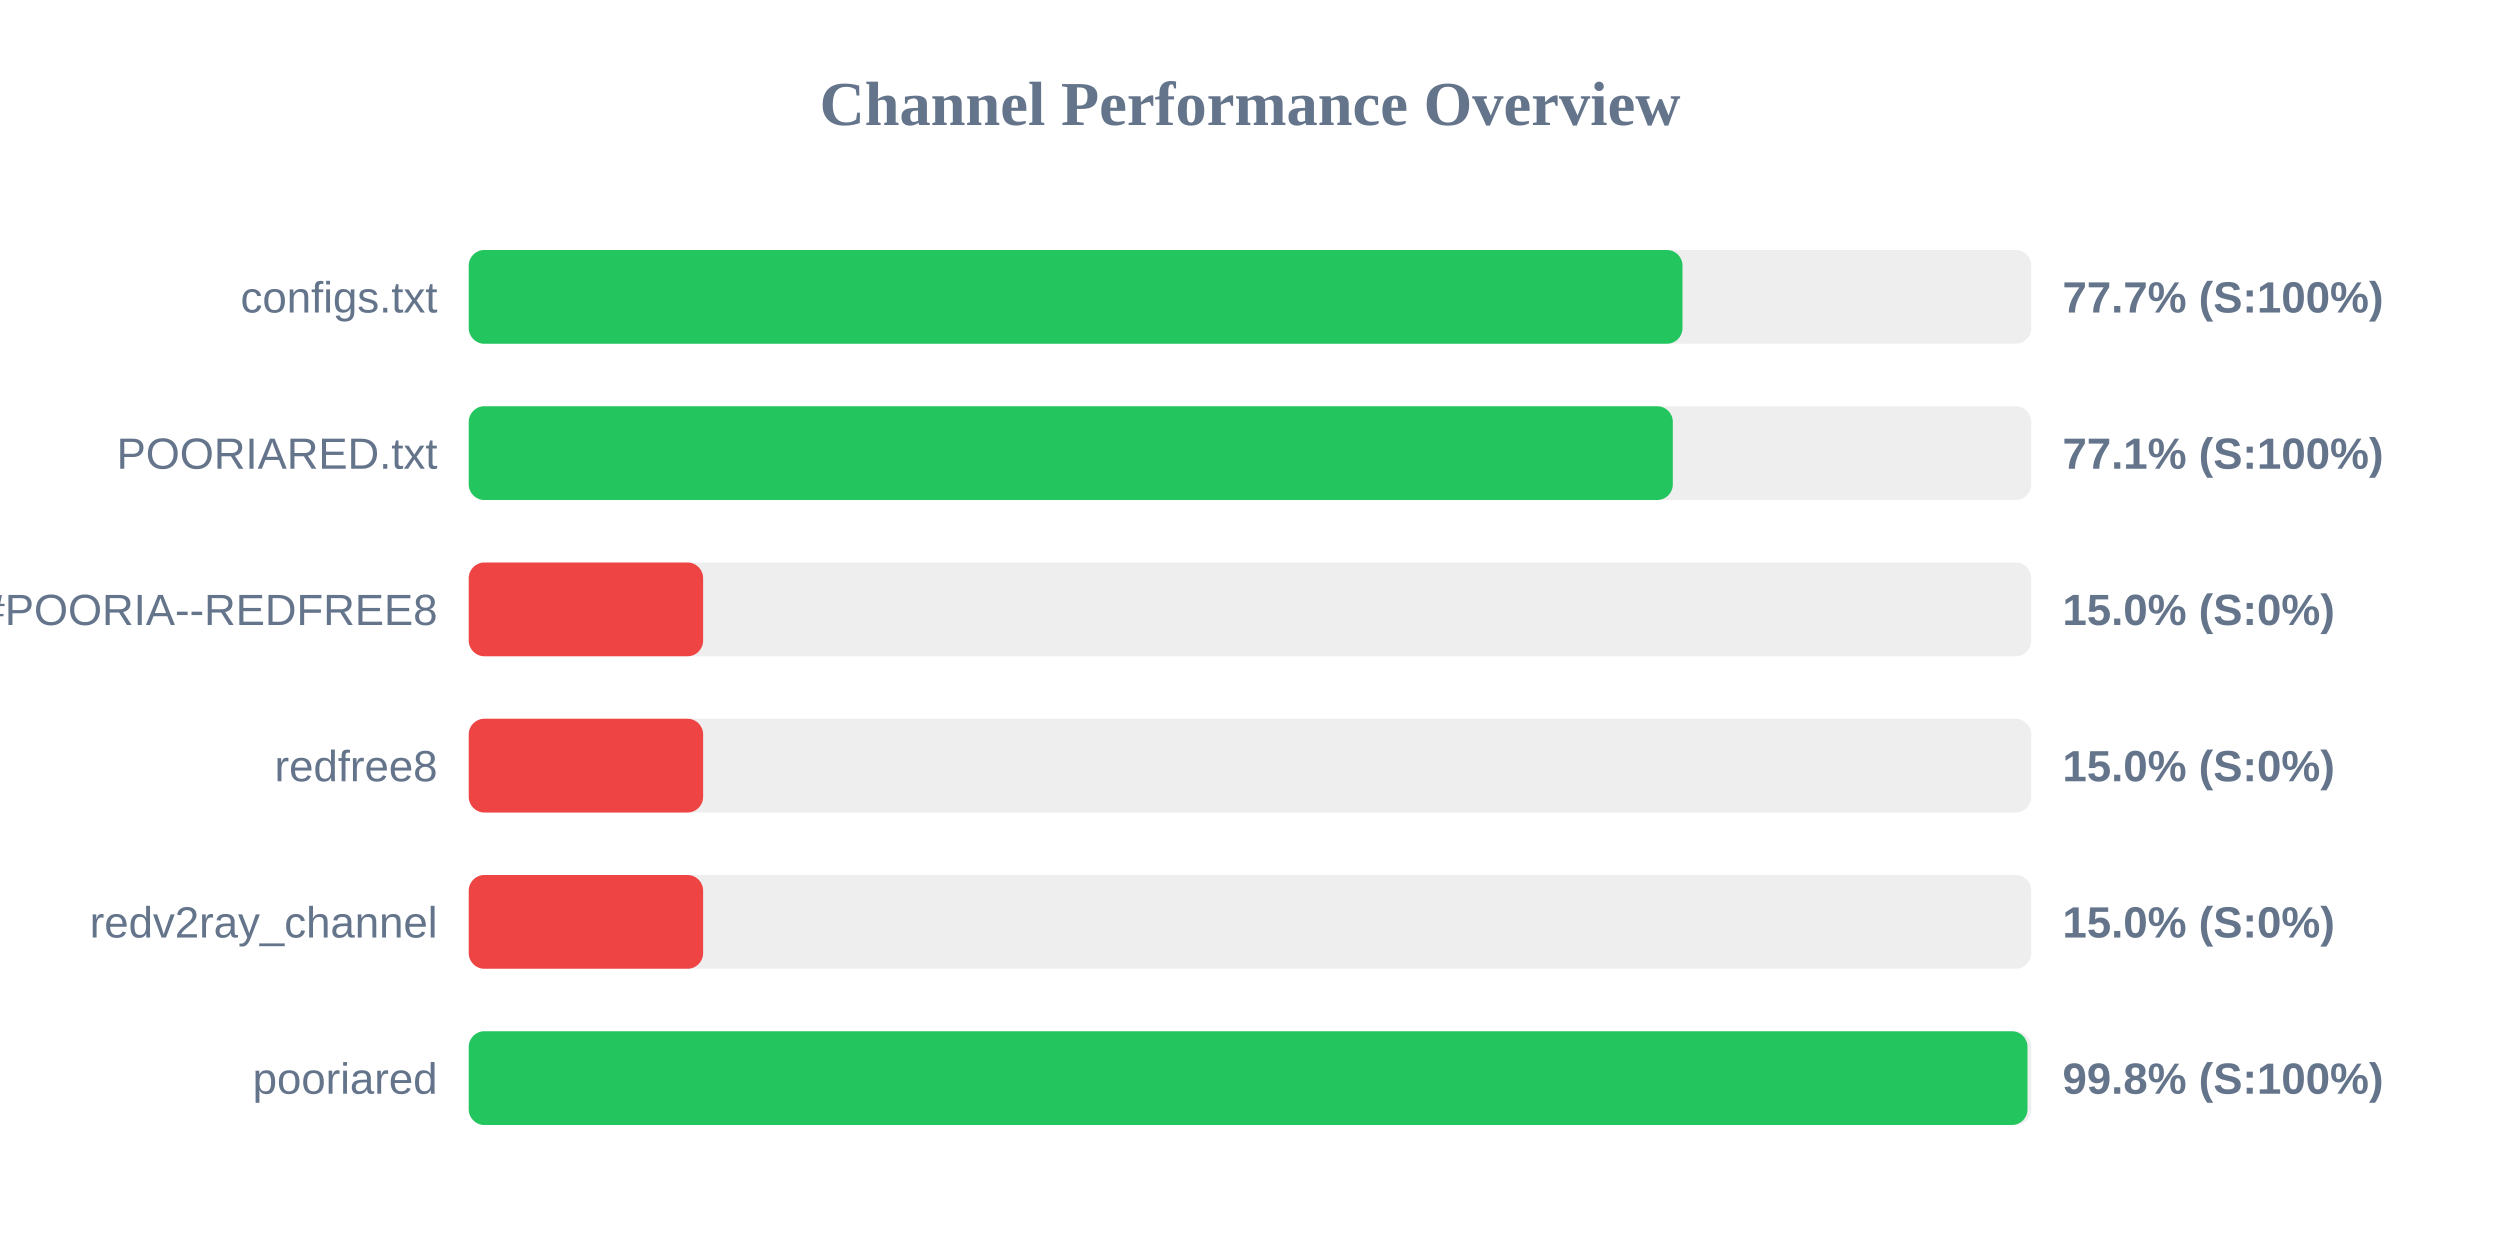
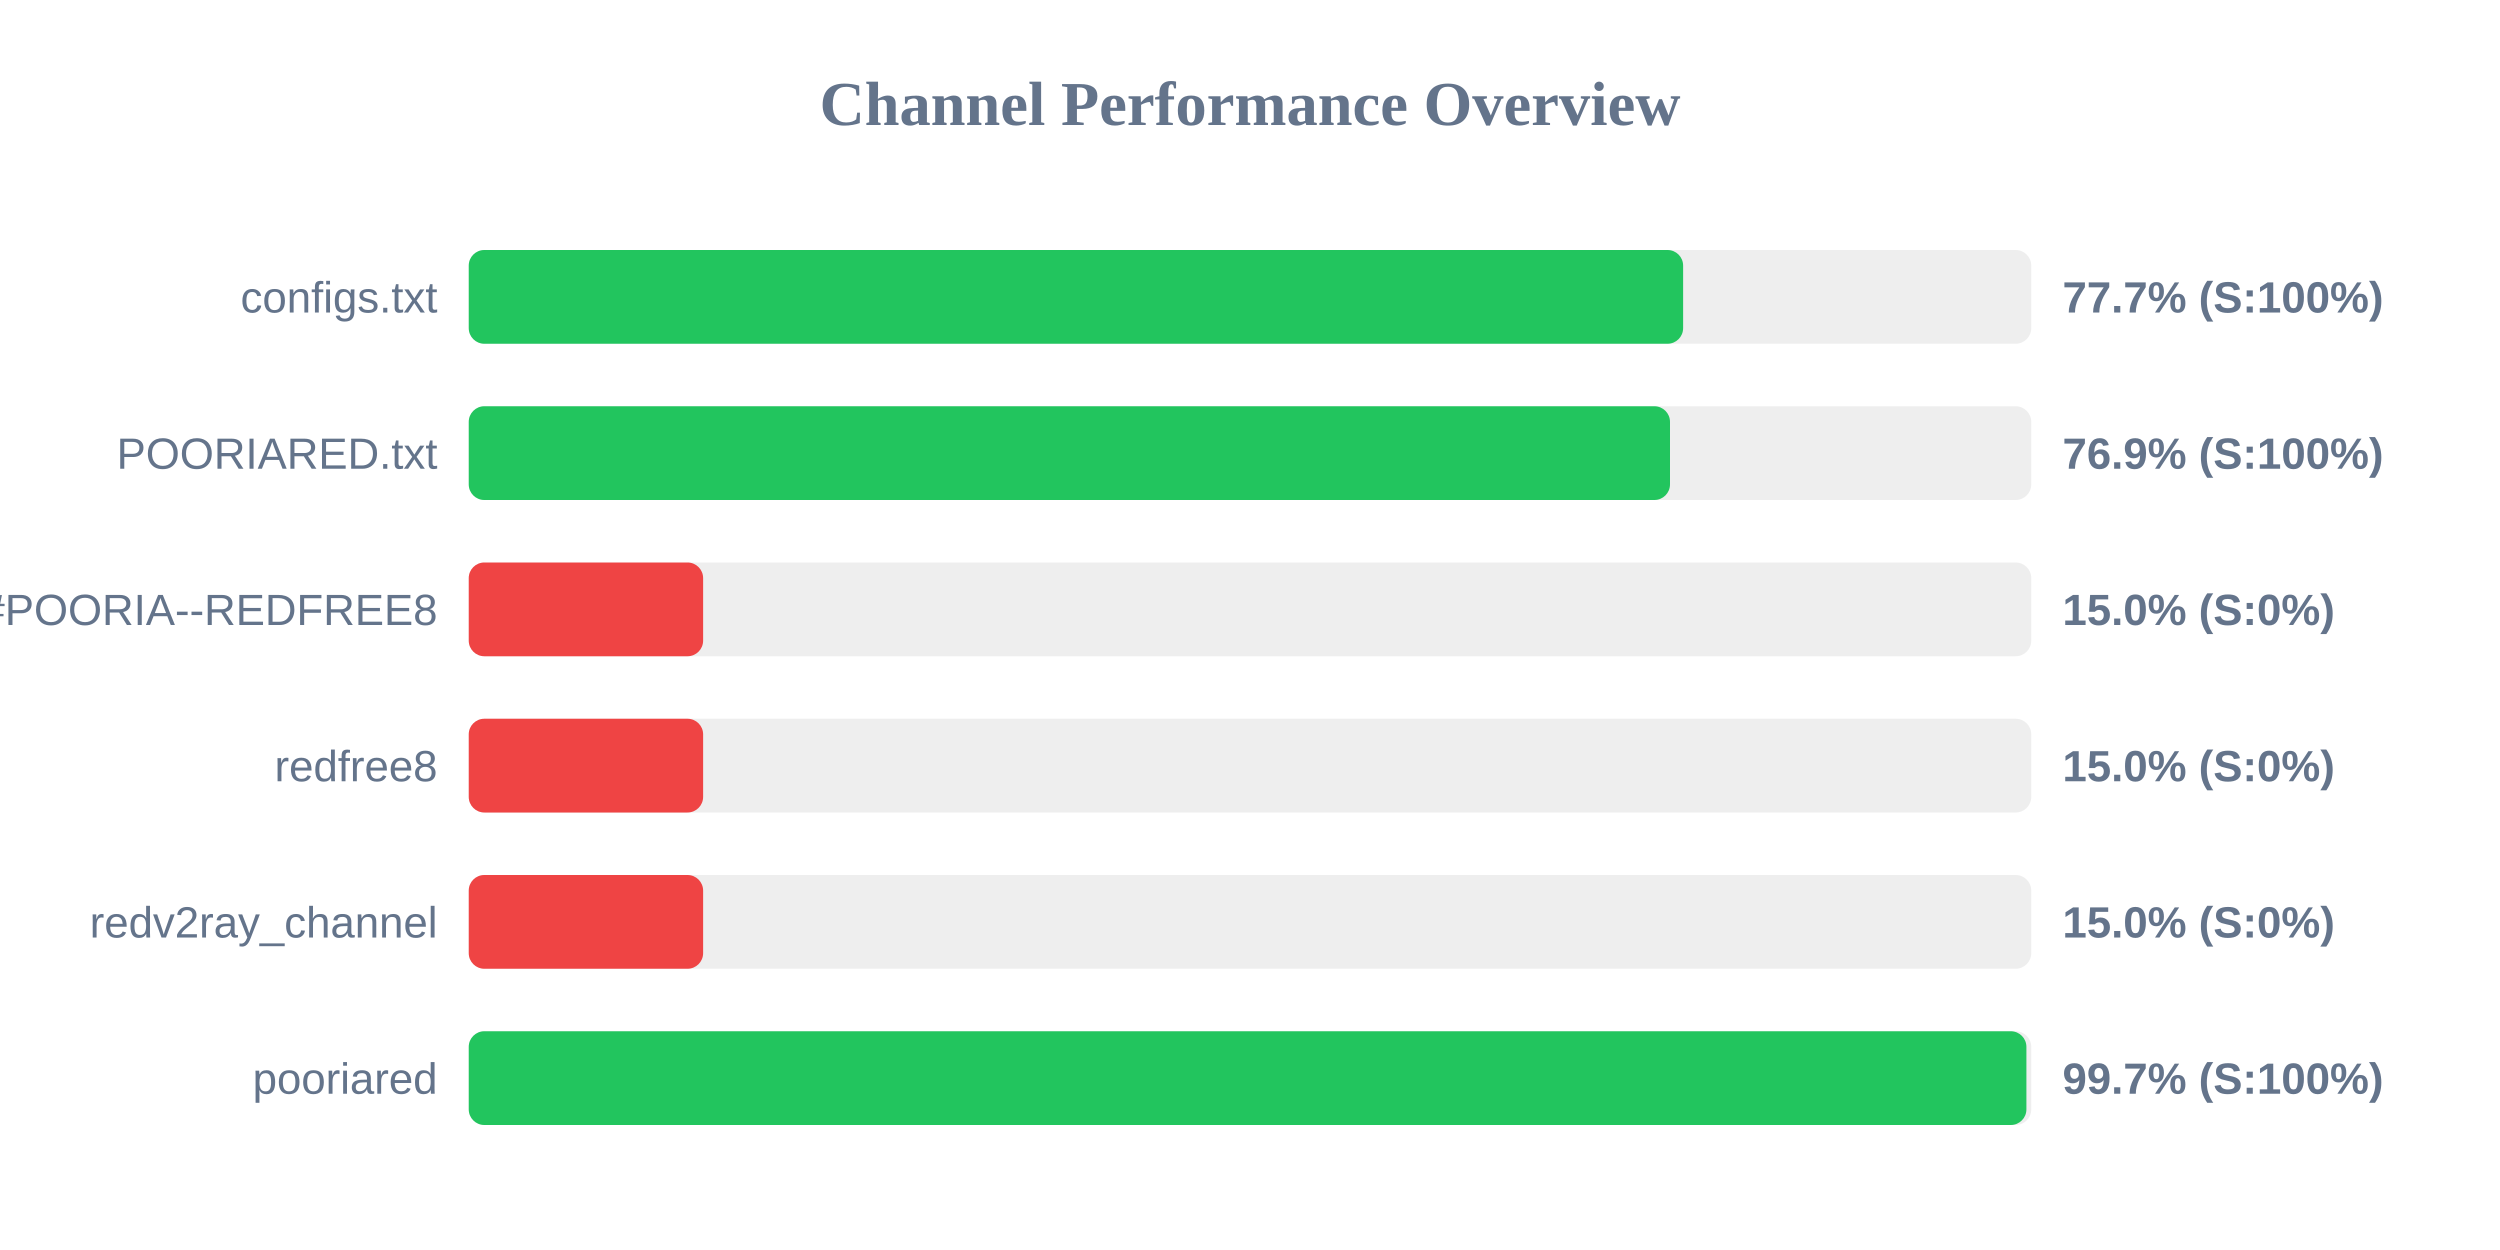
<svg xmlns="http://www.w3.org/2000/svg" width="800" height="400" version="1.1">
  <style>
        .row { font: 14px Arial; fill: #64748b; }
        .score { font: bold 14px Arial; fill: #64748b; }
    </style>
  <text x="400" y="40" text-anchor="middle" font-size="20px" font-weight="bold" fill="#64748b">Channel Performance Overview</text>
  <rect x="150" y="80" width="500" height="30" fill="#eee" rx="5" />
-   <rect x="150" y="80" width="388.4" height="30" fill="#22c55e" rx="5" />
+   <rect x="150" y="80" width="388.6" height="30" fill="#22c55e" rx="5" />
  <text x="140" y="100" text-anchor="end" class="row">configs.txt</text>
  <text x="660" y="100" text-anchor="start" class="score">77.7% (S:100%)</text>
  <rect x="150" y="130" width="500" height="30" fill="#eee" rx="5" />
-   <rect x="150" y="130" width="385.3" height="30" fill="#22c55e" rx="5" />
+   <rect x="150" y="130" width="384.4" height="30" fill="#22c55e" rx="5" />
  <text x="140" y="150" text-anchor="end" class="row">POORIARED.txt</text>
-   <text x="660" y="150" text-anchor="start" class="score">77.1% (S:100%)</text>
+   <text x="660" y="150" text-anchor="start" class="score">76.9% (S:100%)</text>
  <rect x="150" y="180" width="500" height="30" fill="#eee" rx="5" />
  <rect x="150" y="180" width="75.0" height="30" fill="#ef4444" rx="5" />
  <text x="140" y="200" text-anchor="end" class="row">POORIA--REDFREE8.txt#POORIA--REDFREE8</text>
  <text x="660" y="200" text-anchor="start" class="score">15.0% (S:0%)</text>
  <rect x="150" y="230" width="500" height="30" fill="#eee" rx="5" />
  <rect x="150" y="230" width="75.0" height="30" fill="#ef4444" rx="5" />
  <text x="140" y="250" text-anchor="end" class="row">redfree8</text>
  <text x="660" y="250" text-anchor="start" class="score">15.0% (S:0%)</text>
  <rect x="150" y="280" width="500" height="30" fill="#eee" rx="5" />
  <rect x="150" y="280" width="75.0" height="30" fill="#ef4444" rx="5" />
  <text x="140" y="300" text-anchor="end" class="row">redv2ray_channel</text>
  <text x="660" y="300" text-anchor="start" class="score">15.0% (S:0%)</text>
  <rect x="150" y="330" width="500" height="30" fill="#eee" rx="5" />
-   <rect x="150" y="330" width="498.8" height="30" fill="#22c55e" rx="5" />
+   <rect x="150" y="330" width="498.45" height="30" fill="#22c55e" rx="5" />
  <text x="140" y="350" text-anchor="end" class="row">pooriared</text>
-   <text x="660" y="350" text-anchor="start" class="score">99.8% (S:100%)</text>
+   <text x="660" y="350" text-anchor="start" class="score">99.7% (S:100%)</text>
</svg>
